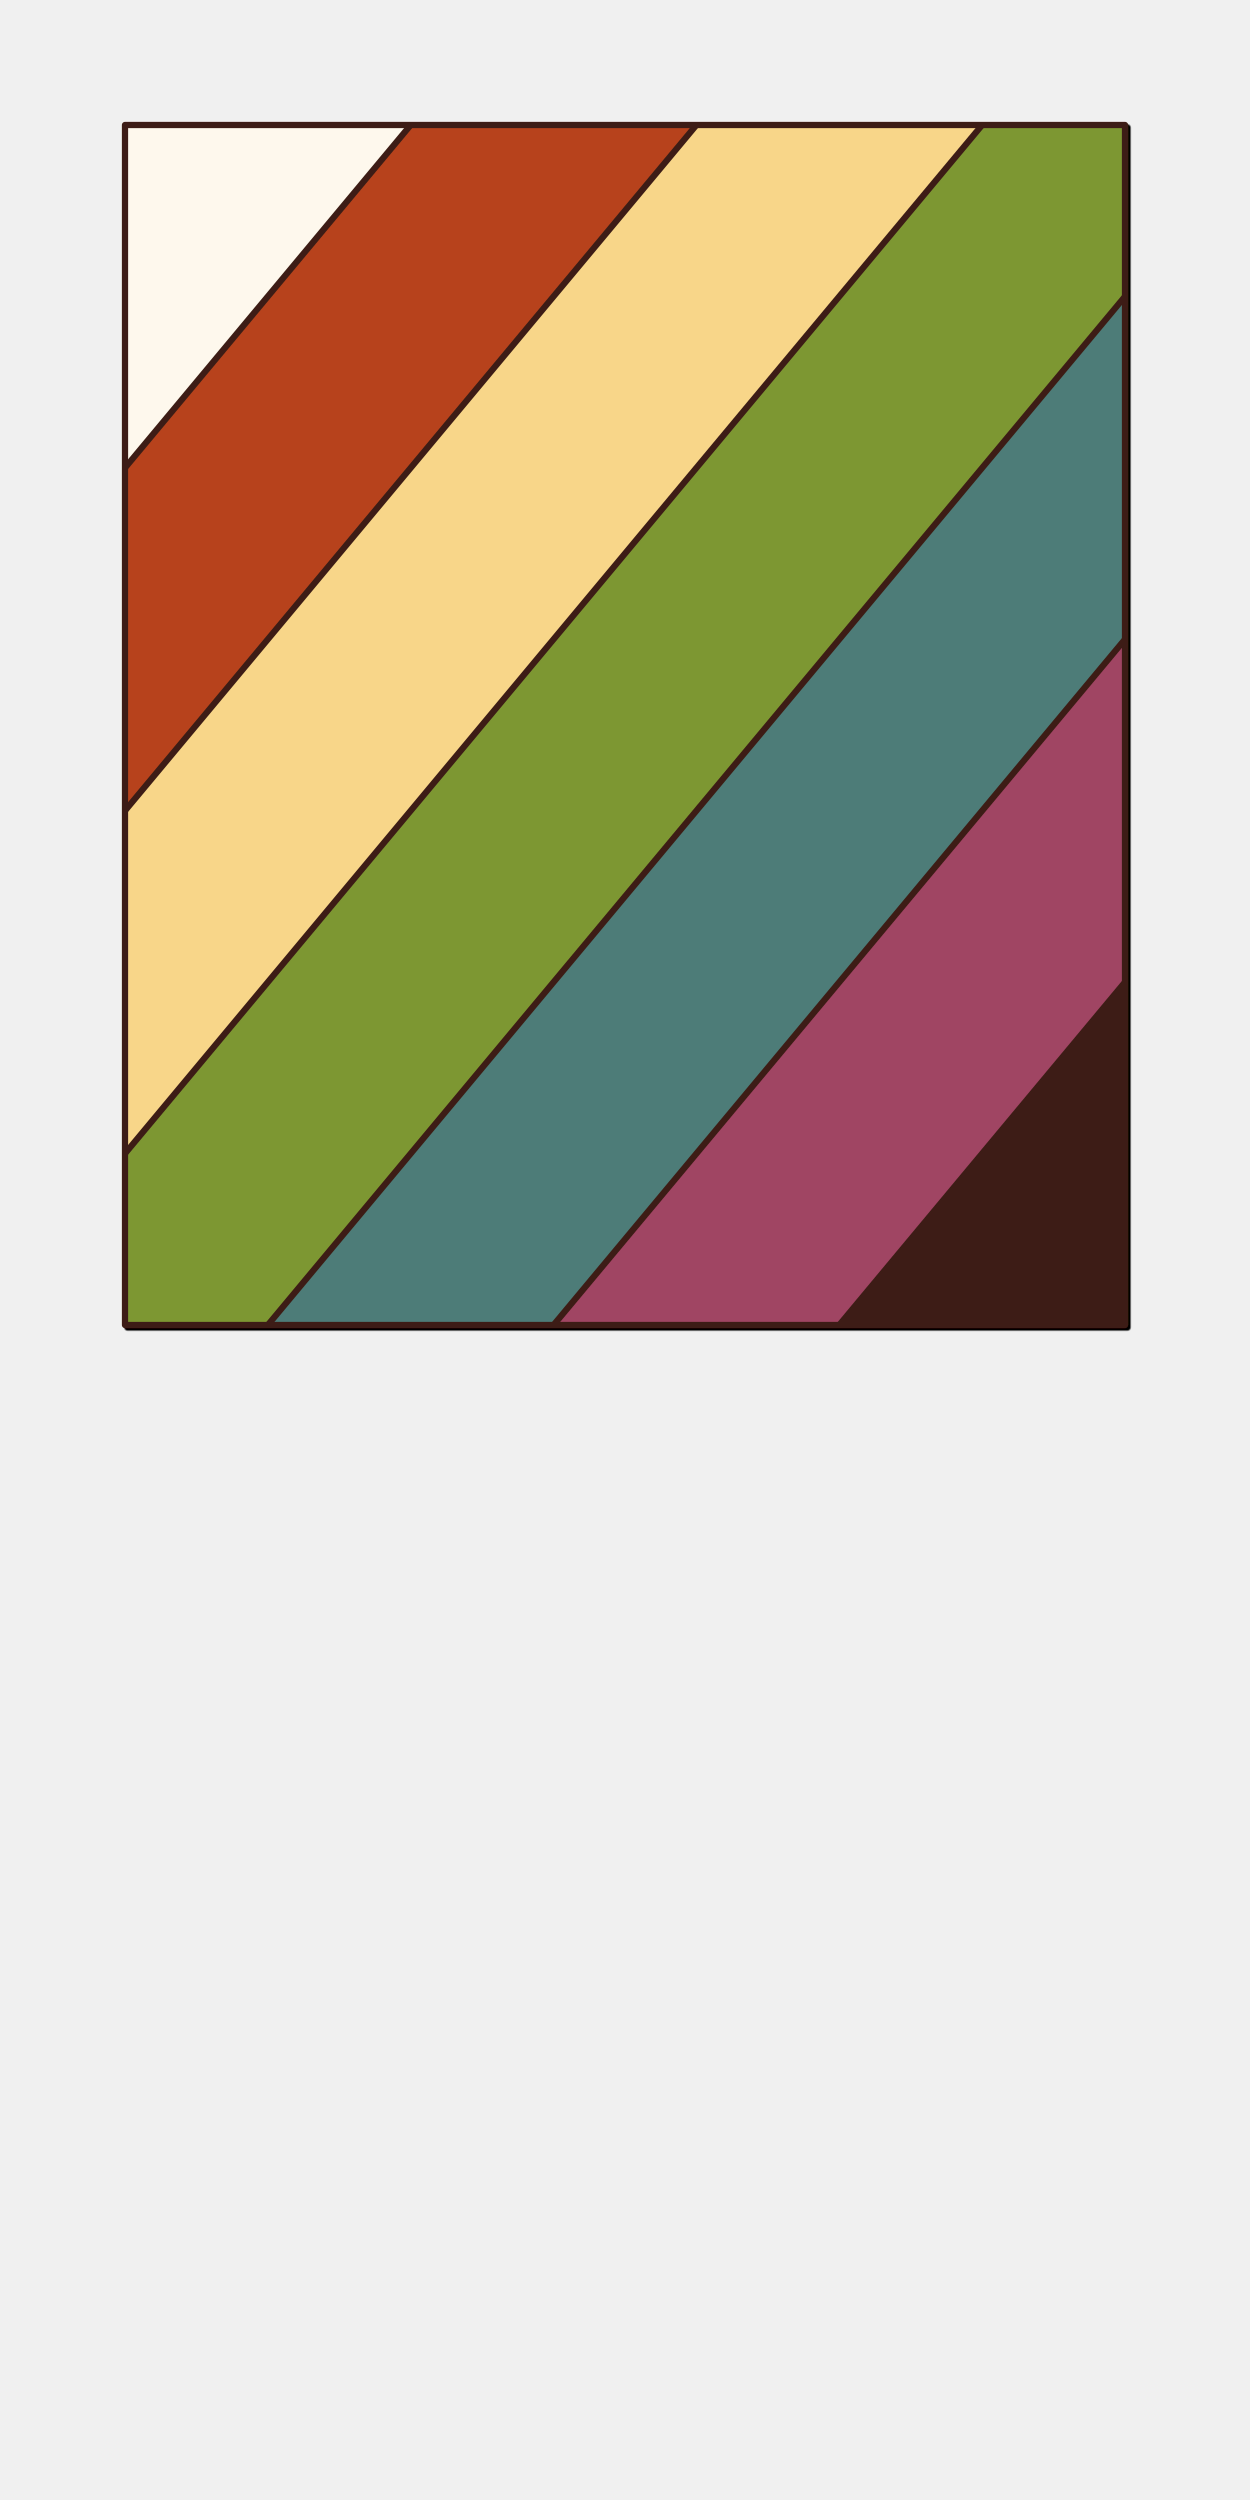
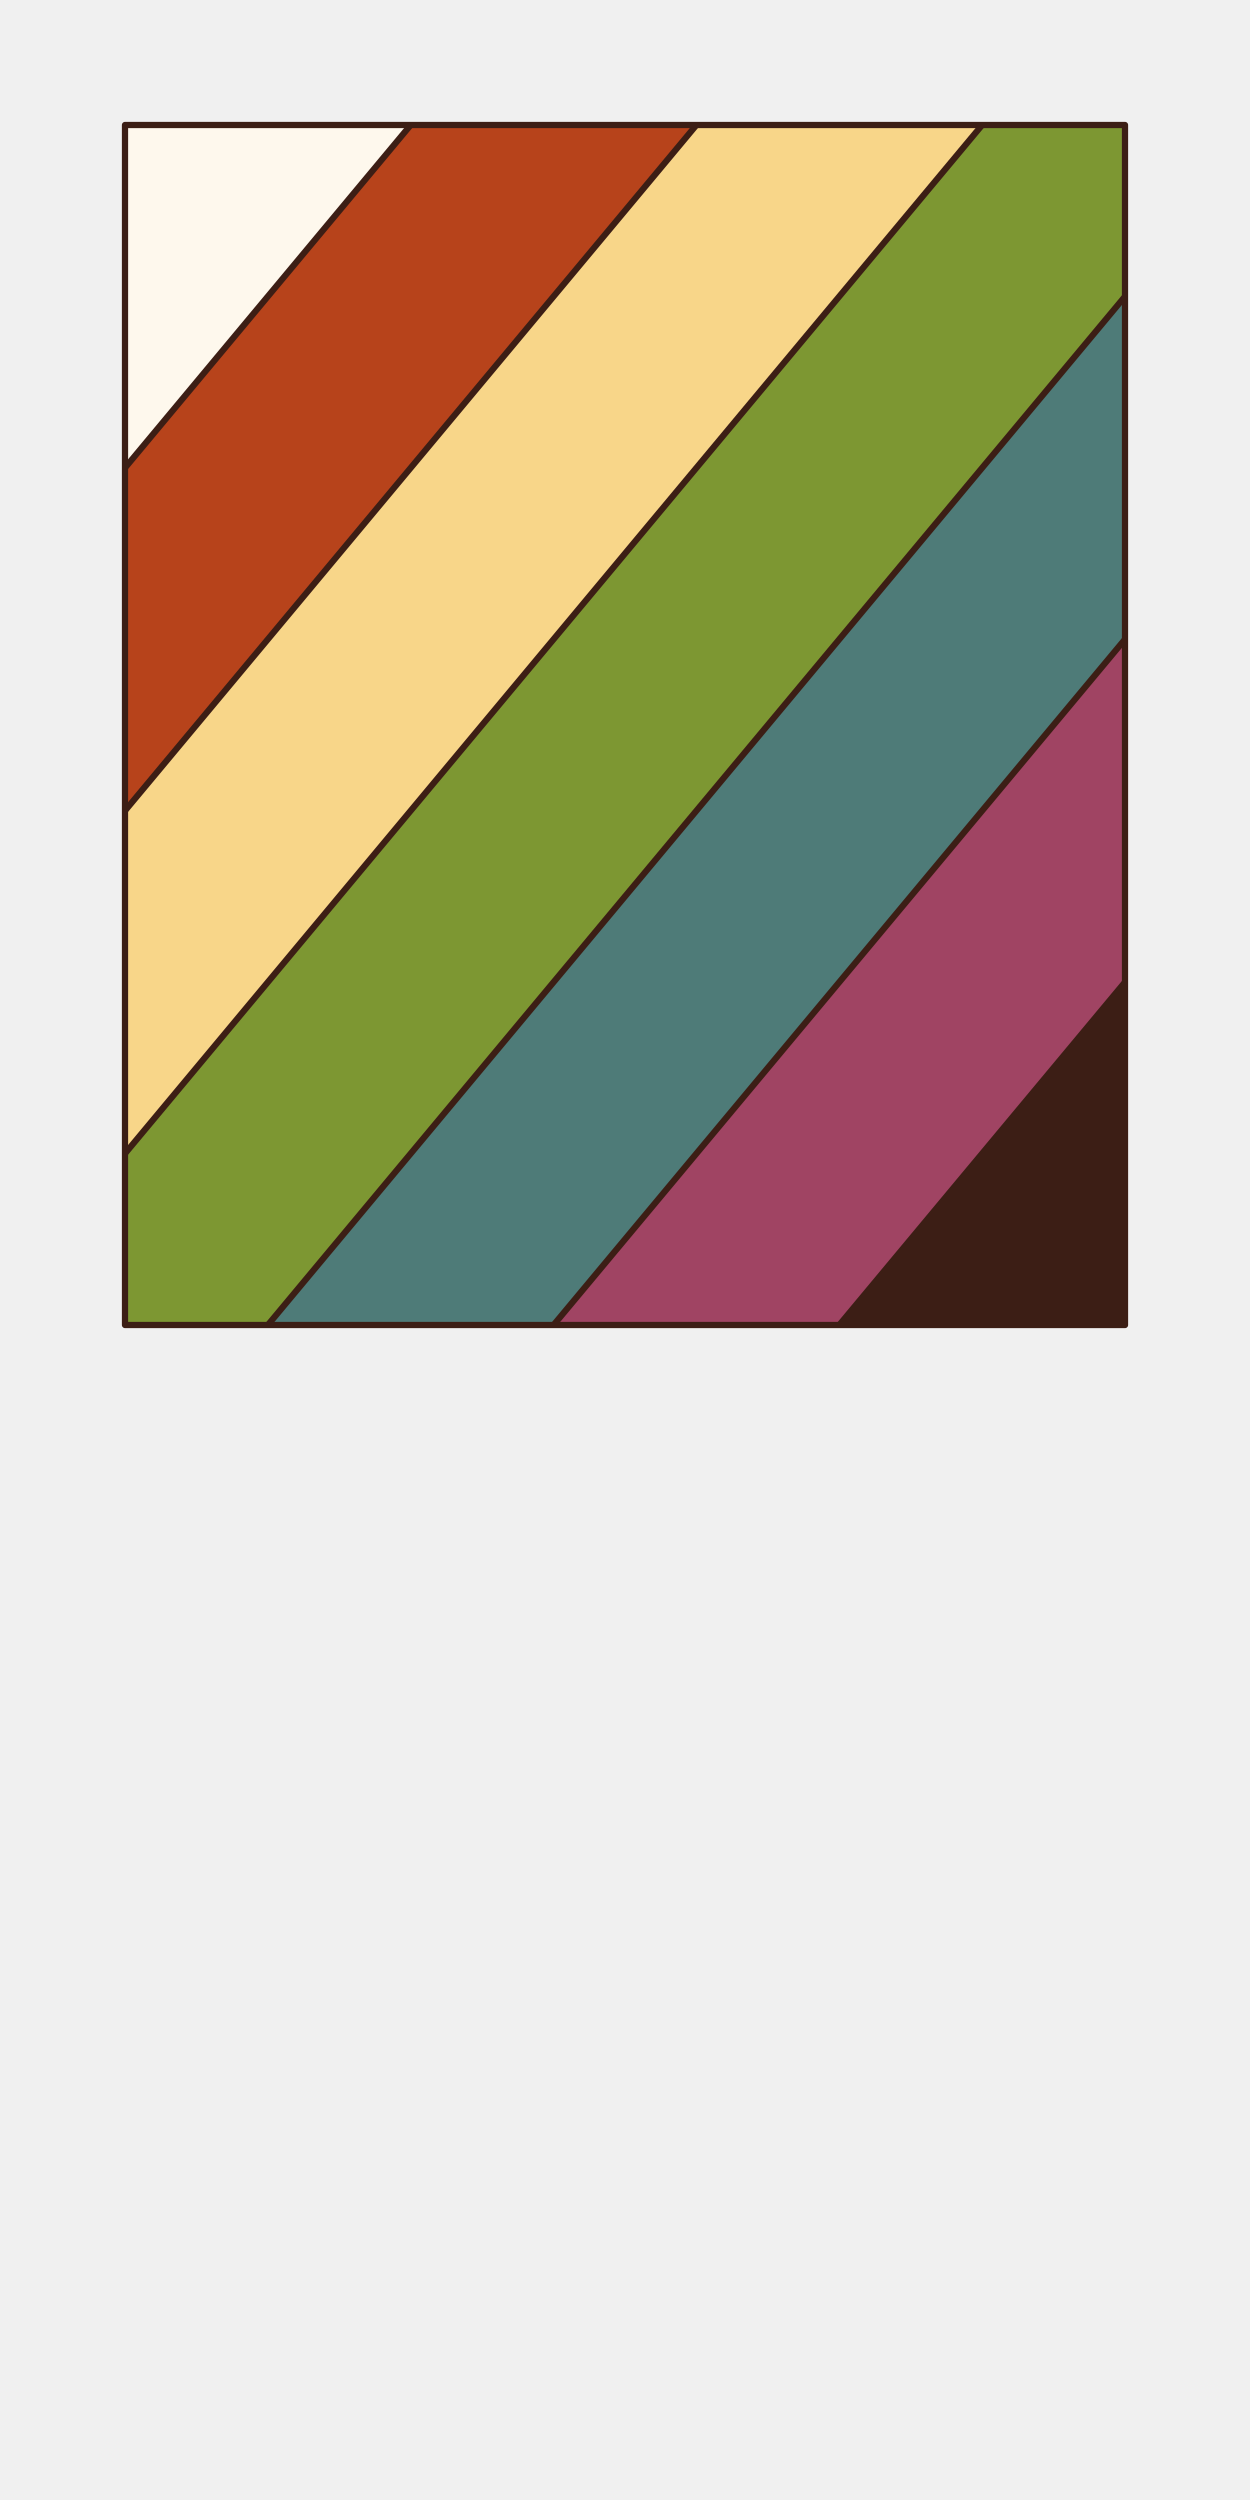
<svg xmlns="http://www.w3.org/2000/svg" preserveAspectRatio="xMidYMin slice" viewBox="0 0 100 200">
-   <g filter="url(#a)" transform="translate(10 10)">
+   <g transform="translate(10 10)">
    <defs>
-       <filter height="200%" id="a" width="200%" x="-20%" y="-20%">
-         <feOffset dx=".2" dy=".2" in="SourceAlpha" result="offsetOut" />
-         <feGaussianBlur in="offsetOut" result="blurOut" />
-         <feBlend in2="blurOut" in="SourceGraphic" />
-       </filter>
+       <mask id="a">
+         <path clip-rule="evenodd" d="M0 0h80v96H0z" fill-rule="evenodd" fill="#fff" />
+       </mask>
    </defs>
-     <defs>
-       <clipPath id="b">
-         <path clip-rule="evenodd" d="M0 0h80v96H0z" fill-rule="evenodd" fill="#fff" />
-       </clipPath>
-     </defs>
-     <g clip-path="url(#b)">
+     <g mask="url(#a)">
      <path d="M0 0h80v96H0z" fill-rule="evenodd" fill="#f0f0f0" />
-       <g transform="rotate(-50.194 71.241 -18.7)" style="pointer-events:visiblePainted;cursor:pointer">
+       <g transform="rotate(-50.194 71.241 -18.7)">
        <defs>
-           <clipPath id="c">
+           <mask id="b">
            <path clip-rule="evenodd" d="M-62.482-43.898H1000V-1000h-2000v956.102h937.518z" fill-rule="evenodd" fill="#fff" />
-           </clipPath>
+             <path d="M-62.482-43.898H62.482" fill="none" stroke-width=".1" stroke="#fff" />
+           </mask>
        </defs>
-         <g style="pointer-events:visiblePainted;cursor:pointer" clip-path="url(#c)">
-           <path fill="#fef8ed" style="cursor:pointer" d="M-500-500H600V600H-500z" />
+         <g mask="url(#b)">
+           <path fill="#fef8ed" style="cursor:pointer" d="M-1000-1000h2000v2000h-2000z" />
        </g>
        <defs>
-           <clipPath id="d">
+           <mask id="c">
            <path clip-rule="evenodd" d="M-62.482-43.898H1000v17.559h-2000v-17.56h937.518z" fill-rule="evenodd" fill="#fff" />
-           </clipPath>
+             <path d="M62.478-26.339h-124.96" fill="none" stroke-width=".1" stroke="#fff" />
+           </mask>
        </defs>
-         <g style="pointer-events:visiblePainted;cursor:pointer" clip-path="url(#d)">
-           <path fill="#b7431b" style="cursor:pointer" d="M-500-500H600V600H-500z" />
+         <g mask="url(#c)">
+           <path fill="#b7431b" style="cursor:pointer" d="M-1000-1000h2000v2000h-2000z" />
        </g>
        <defs>
-           <clipPath id="e">
+           <mask id="d">
            <path clip-rule="evenodd" d="M62.478-26.339H-1000v17.56h2000v-17.56H62.478" fill-rule="evenodd" fill="#fff" />
-           </clipPath>
+             <path d="M-62.482-8.78H62.482" fill="none" stroke-width=".1" stroke="#fff" />
+           </mask>
        </defs>
-         <g style="pointer-events:visiblePainted;cursor:pointer" clip-path="url(#e)">
-           <path fill="#f8d689" style="cursor:pointer" d="M-500-500H600V600H-500z" />
+         <g mask="url(#d)">
+           <path fill="#f8d689" style="cursor:pointer" d="M-1000-1000h2000v2000h-2000z" />
        </g>
        <defs>
-           <clipPath id="f">
+           <mask id="e">
            <path clip-rule="evenodd" d="M-62.482-8.78H1000V8.78h-2000V-8.78h937.518z" fill-rule="evenodd" fill="#fff" />
-           </clipPath>
+             <path d="M62.478 8.78h-124.96" fill="none" stroke-width=".1" stroke="#fff" />
+           </mask>
        </defs>
-         <g style="pointer-events:visiblePainted;cursor:pointer" clip-path="url(#f)">
-           <path fill="#7d9732" style="cursor:pointer" d="M-500-500H600V600H-500z" />
+         <g mask="url(#e)">
+           <path fill="#7d9732" style="cursor:pointer" d="M-1000-1000h2000v2000h-2000z" />
        </g>
        <defs>
-           <clipPath id="g">
+           <mask id="f">
            <path clip-rule="evenodd" d="M62.478 8.78H-1000v17.559h2000V8.779H62.478" fill-rule="evenodd" fill="#fff" />
-           </clipPath>
+             <path d="M-62.482 26.339H62.482" fill="none" stroke-width=".1" stroke="#fff" />
+           </mask>
        </defs>
-         <g style="pointer-events:visiblePainted;cursor:pointer" clip-path="url(#g)">
-           <path fill="#4e7b78" style="cursor:pointer" d="M-500-500H600V600H-500z" />
+         <g mask="url(#f)">
+           <path fill="#4e7b78" style="cursor:pointer" d="M-1000-1000h2000v2000h-2000z" />
        </g>
        <defs>
-           <clipPath id="h">
+           <mask id="g">
            <path clip-rule="evenodd" d="M-62.482 26.339H1000v17.56h-2000v-17.56h937.518z" fill-rule="evenodd" fill="#fff" />
-           </clipPath>
+             <path d="M62.478 43.898h-124.96" fill="none" stroke-width=".1" stroke="#fff" />
+           </mask>
        </defs>
-         <g style="pointer-events:visiblePainted;cursor:pointer" clip-path="url(#h)">
-           <path fill="#a04463" style="cursor:pointer" d="M-500-500H600V600H-500z" />
+         <g mask="url(#g)">
+           <path fill="#a04463" style="cursor:pointer" d="M-1000-1000h2000v2000h-2000z" />
        </g>
        <defs>
-           <clipPath id="i">
+           <mask id="h">
            <path clip-rule="evenodd" d="M62.478 43.898H-1000V1000h2000V43.898H62.478z" fill-rule="evenodd" fill="#fff" />
-           </clipPath>
+           </mask>
        </defs>
-         <g style="pointer-events:visiblePainted;cursor:pointer" clip-path="url(#i)">
-           <path fill="#3c1e15" style="cursor:pointer" d="M-500-500H600V600H-500z" />
+         <g mask="url(#h)">
+           <path fill="#3c1e15" style="cursor:pointer" d="M-1000-1000h2000v2000h-2000z" />
        </g>
        <path d="M-62.482-43.898H62.482m-.004 17.559h-124.96m0 17.559H62.482m-.004 17.56h-124.96m0 17.559H62.482m-.004 17.559h-124.96" fill="none" stroke-linecap="round" stroke-linejoin="round" stroke-width=".5" stroke="#3c1e15" />
      </g>
    </g>
    <path d="M0 0h80v96H0z" fill="none" stroke-linecap="round" stroke-linejoin="round" stroke-width=".5" stroke="#3c1e15" />
  </g>
</svg>
